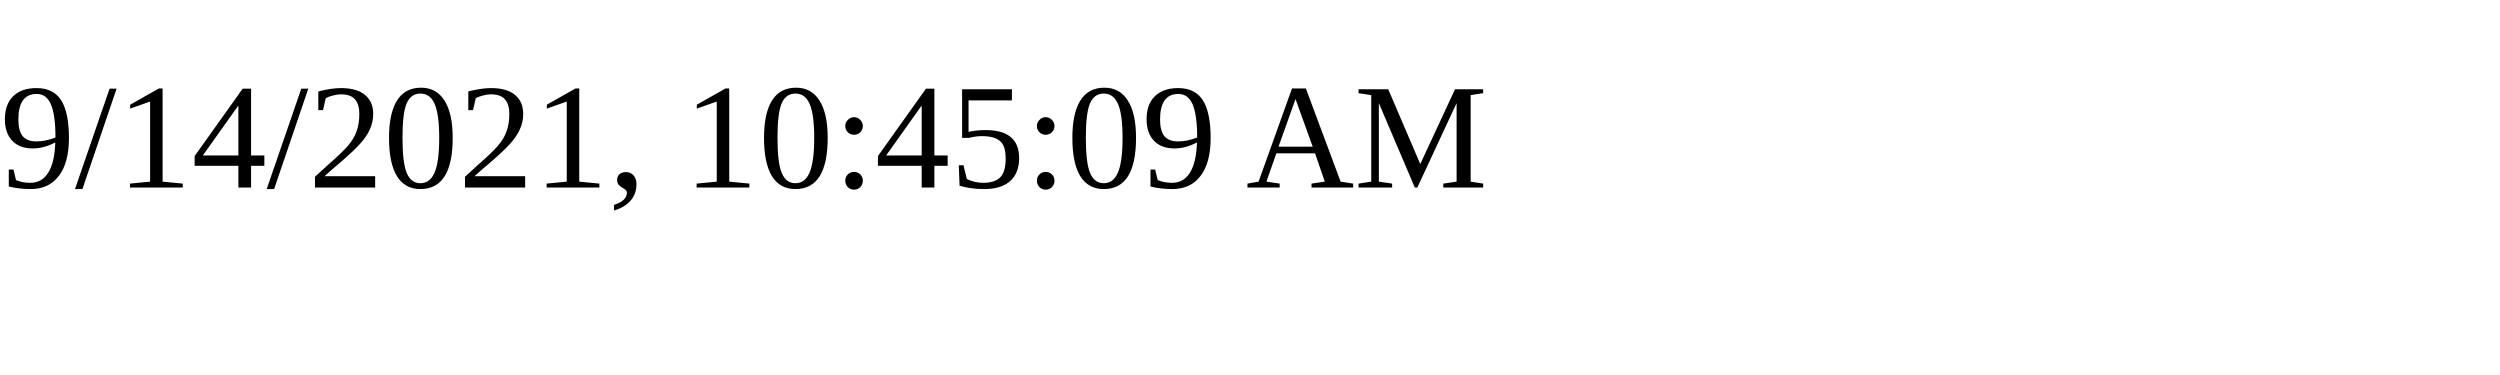
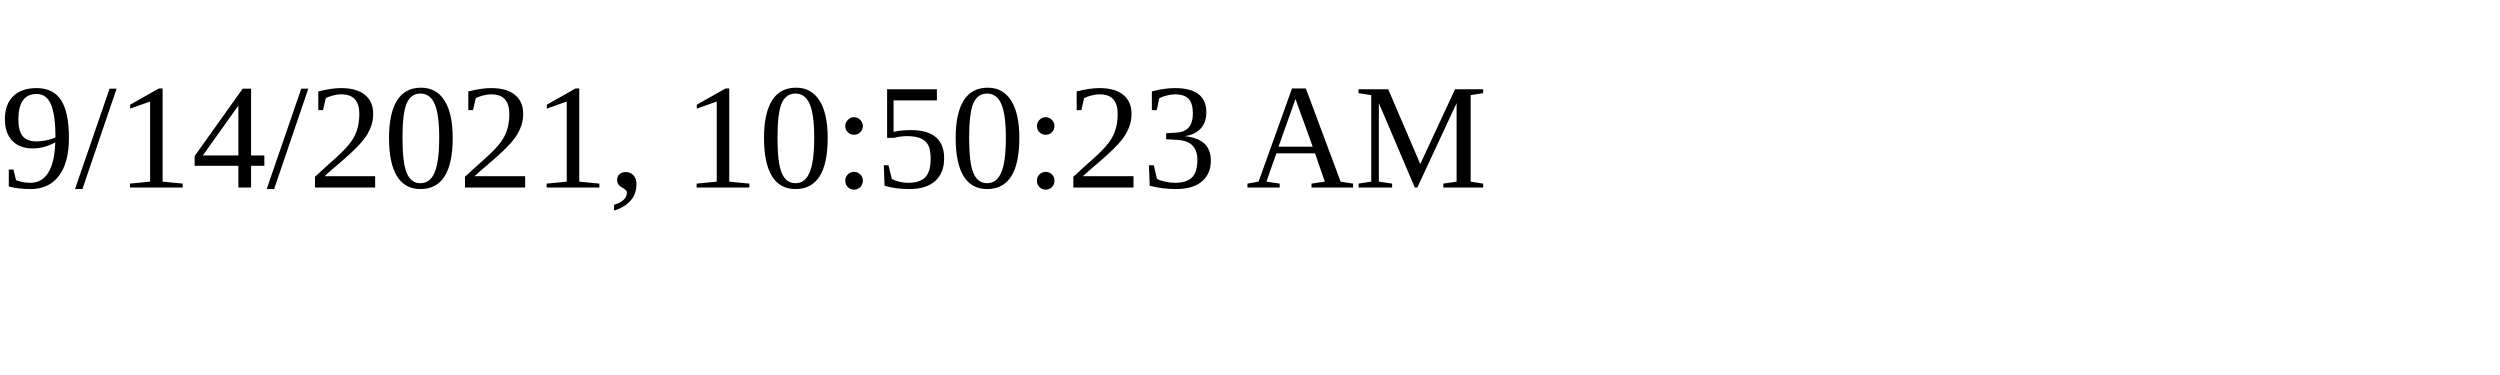
<svg xmlns="http://www.w3.org/2000/svg" height="30" width="200">
-   <text x="0" y="15">9/14/2021, 10:45:09 AM</text>
+   <text x="0" y="15">9/14/2021, 10:50:23 AM</text>
</svg>
